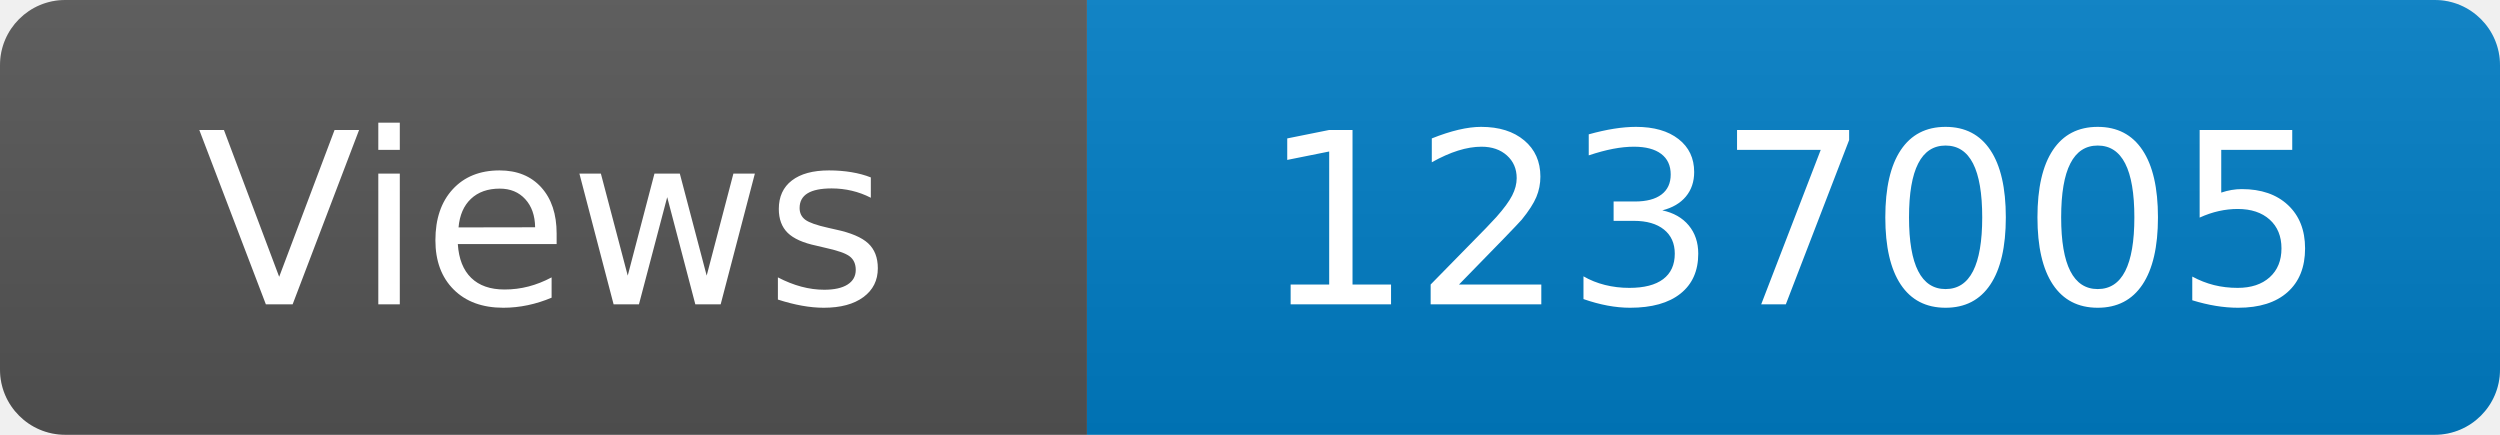
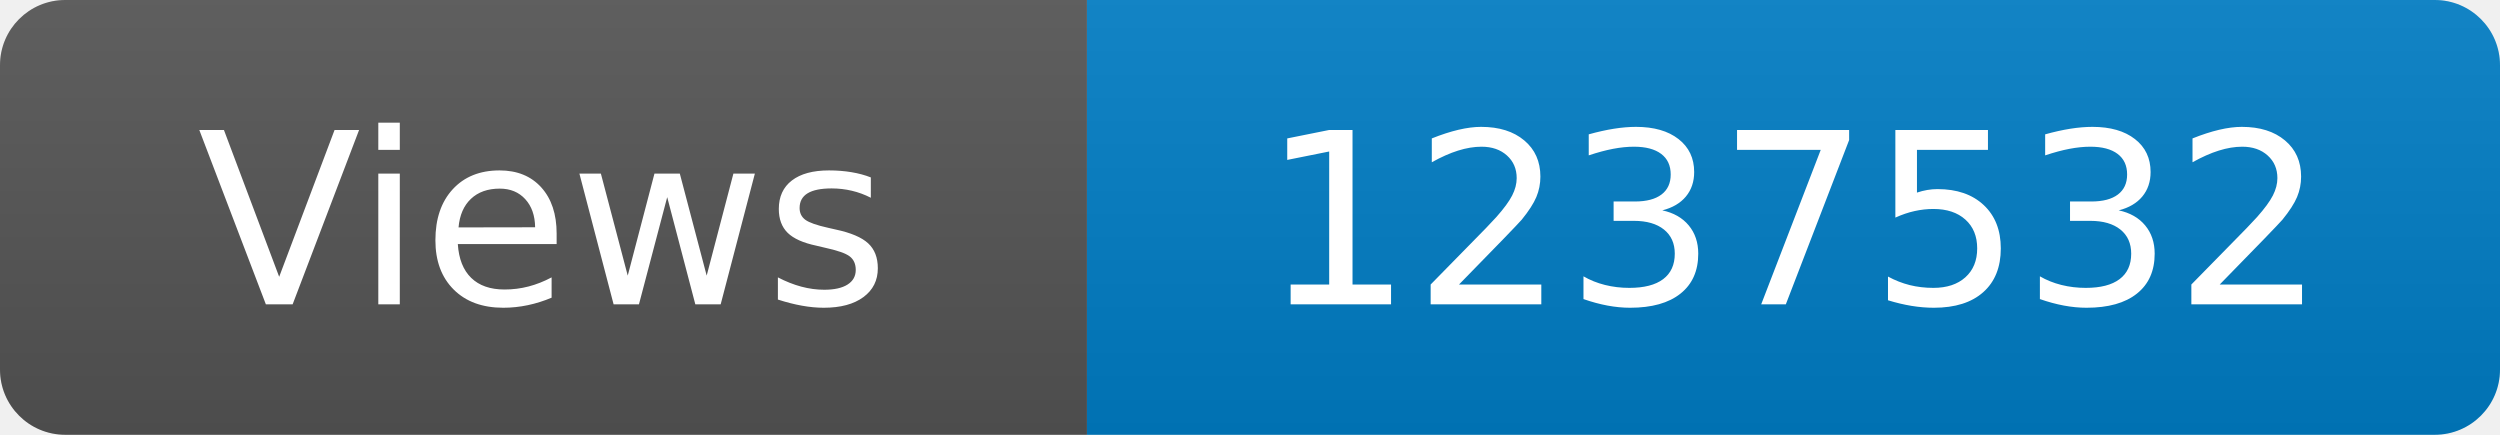
<svg xmlns="http://www.w3.org/2000/svg" width="115" height="20" role="img" aria-label="Maintained?: yes">
  <linearGradient id="s" x2="0" y2="100%">
    <stop offset="0" stop-color="#bbb" stop-opacity=".1" />
    <stop offset="1" stop-opacity=".1" />
  </linearGradient>
  <clipPath id="r">
    <rect width="115" height="20" rx="3" fill="#fff" />
  </clipPath>
  <g clip-path="url(#r)">
    <rect width="50" height="20" fill="#555" />
    <rect x="50" width="160" height="20" fill="#007ec6" />
    <rect width="115" height="20" fill="url(#s)" />
  </g>
  <g fill="#fff" text-anchor="middle" font-family="Verdana,Geneva,DejaVu Sans,sans-serif" font-size="110">
    <text x="250" y="140" transform="scale(.1)" fill="#fff">Views</text>
-     <text x="825" y="140" transform="scale(.1)" fill="#fff">1237005</text>
+     <text x="825" y="140" transform="scale(.1)" fill="#fff">1237532</text>
  </g>
</svg>
